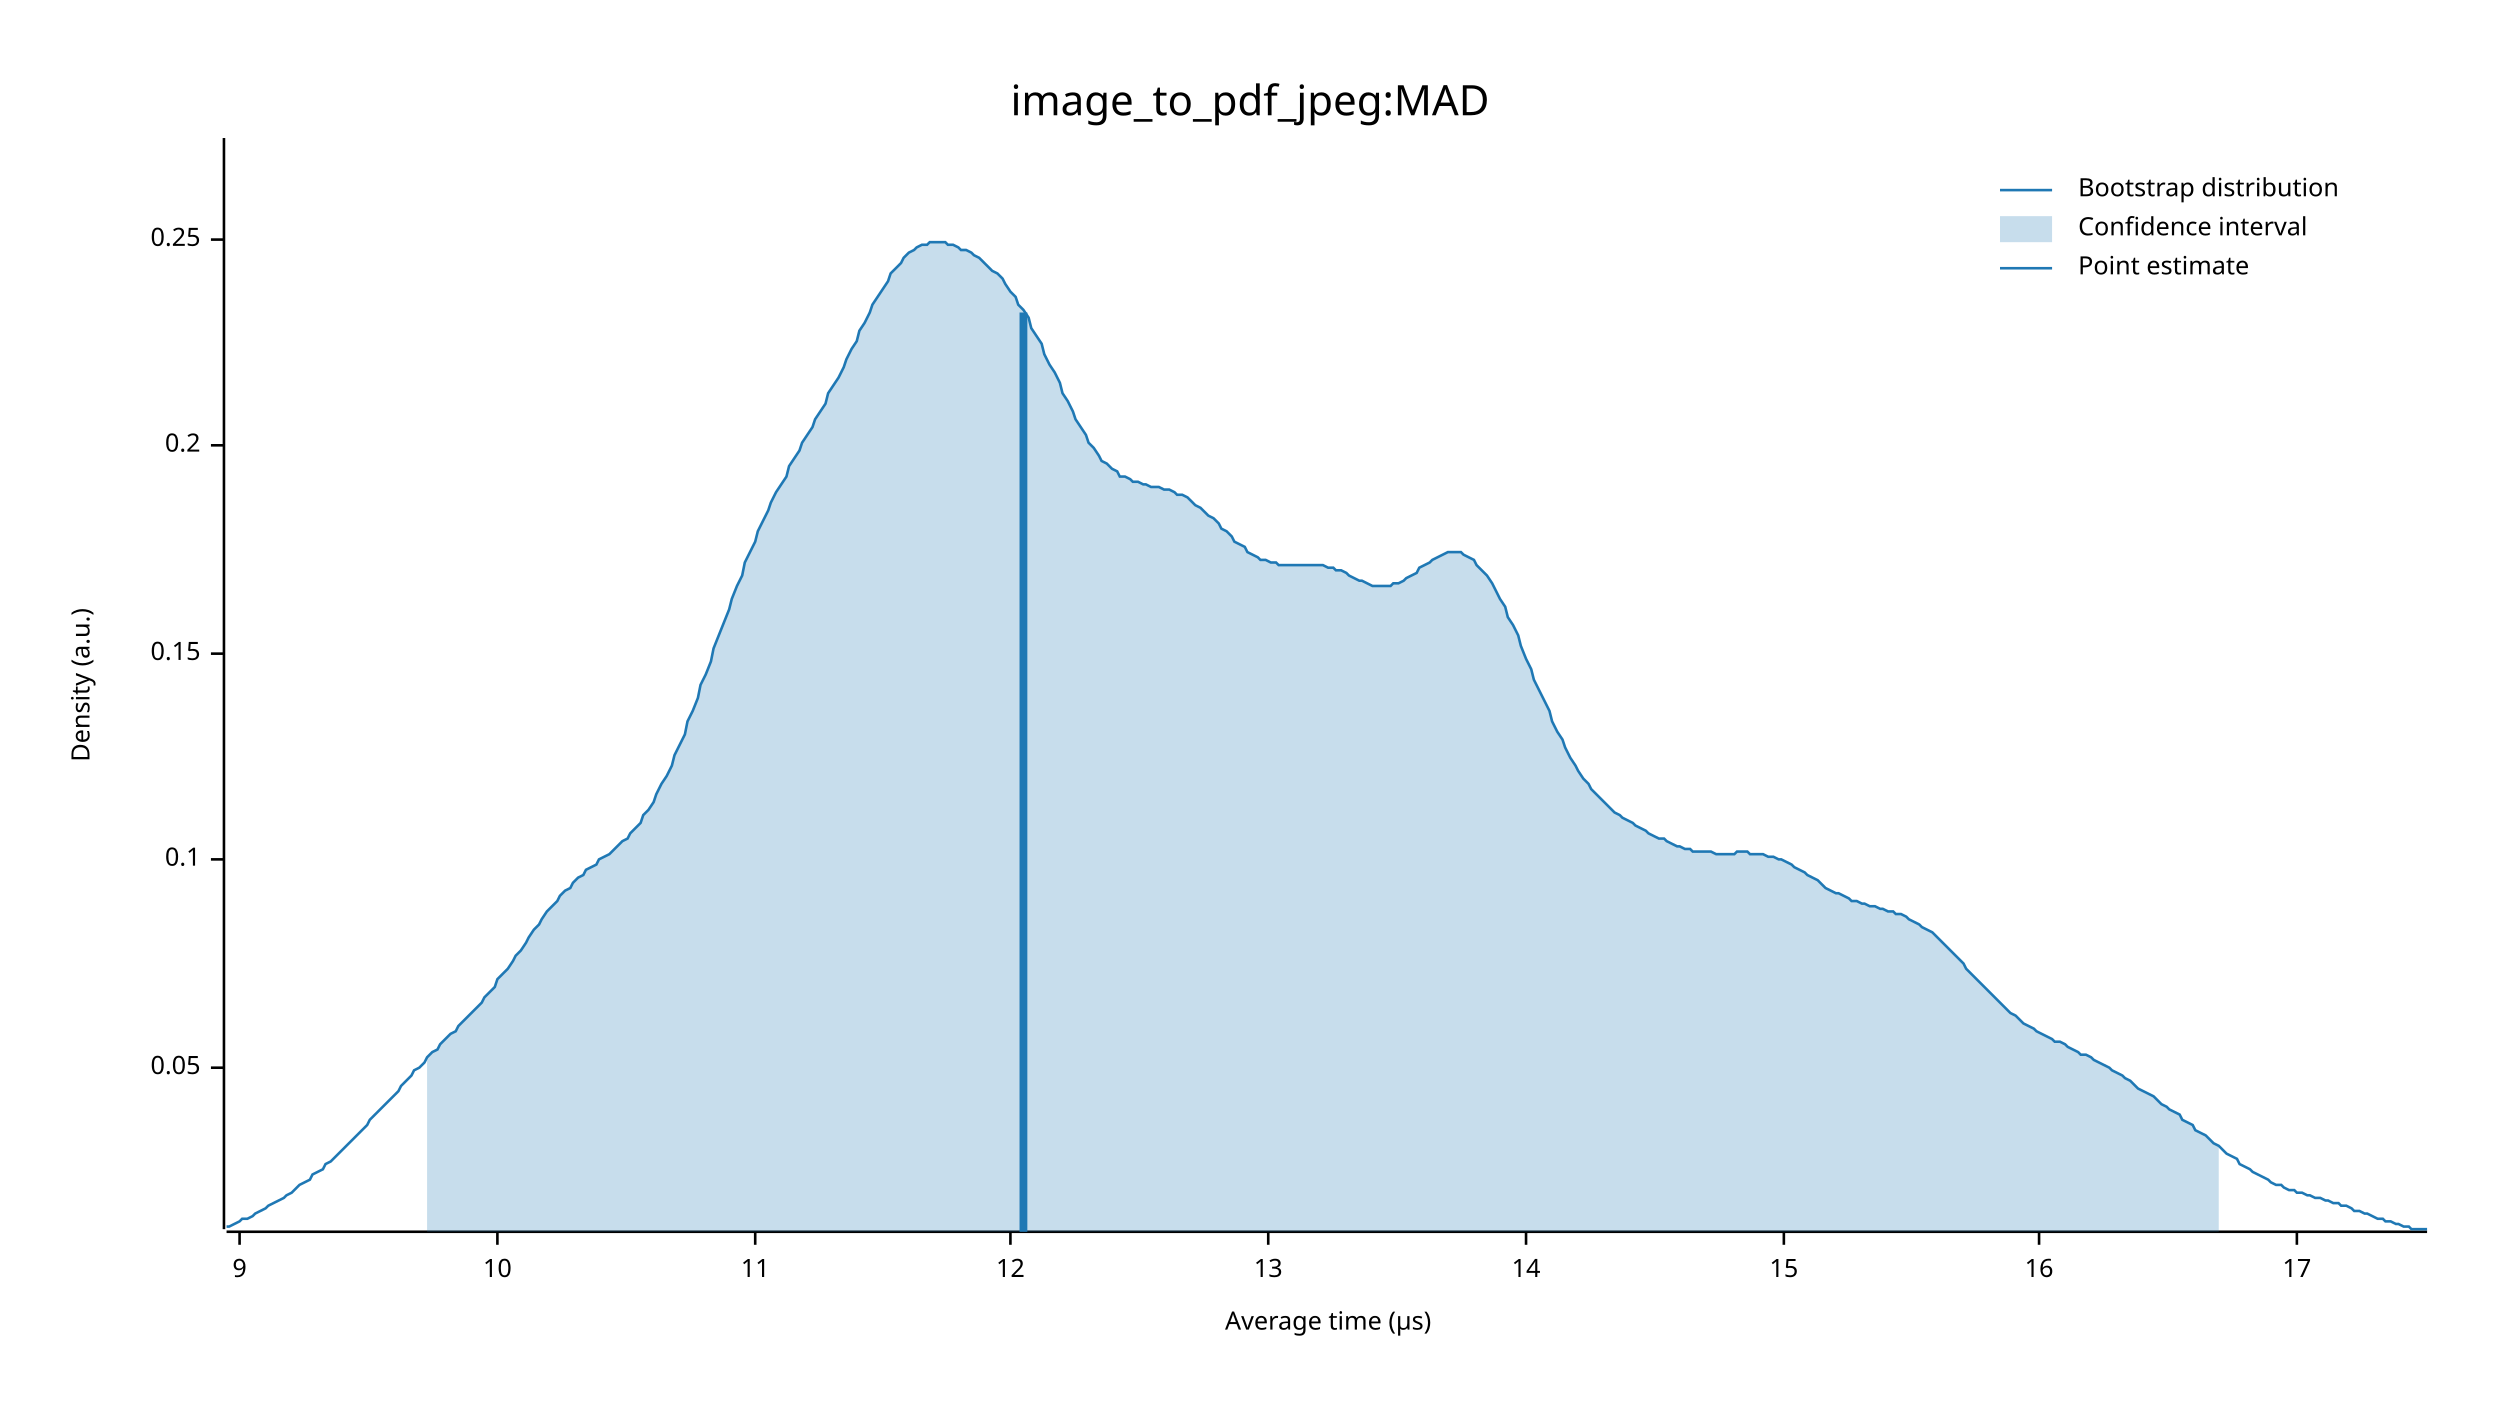
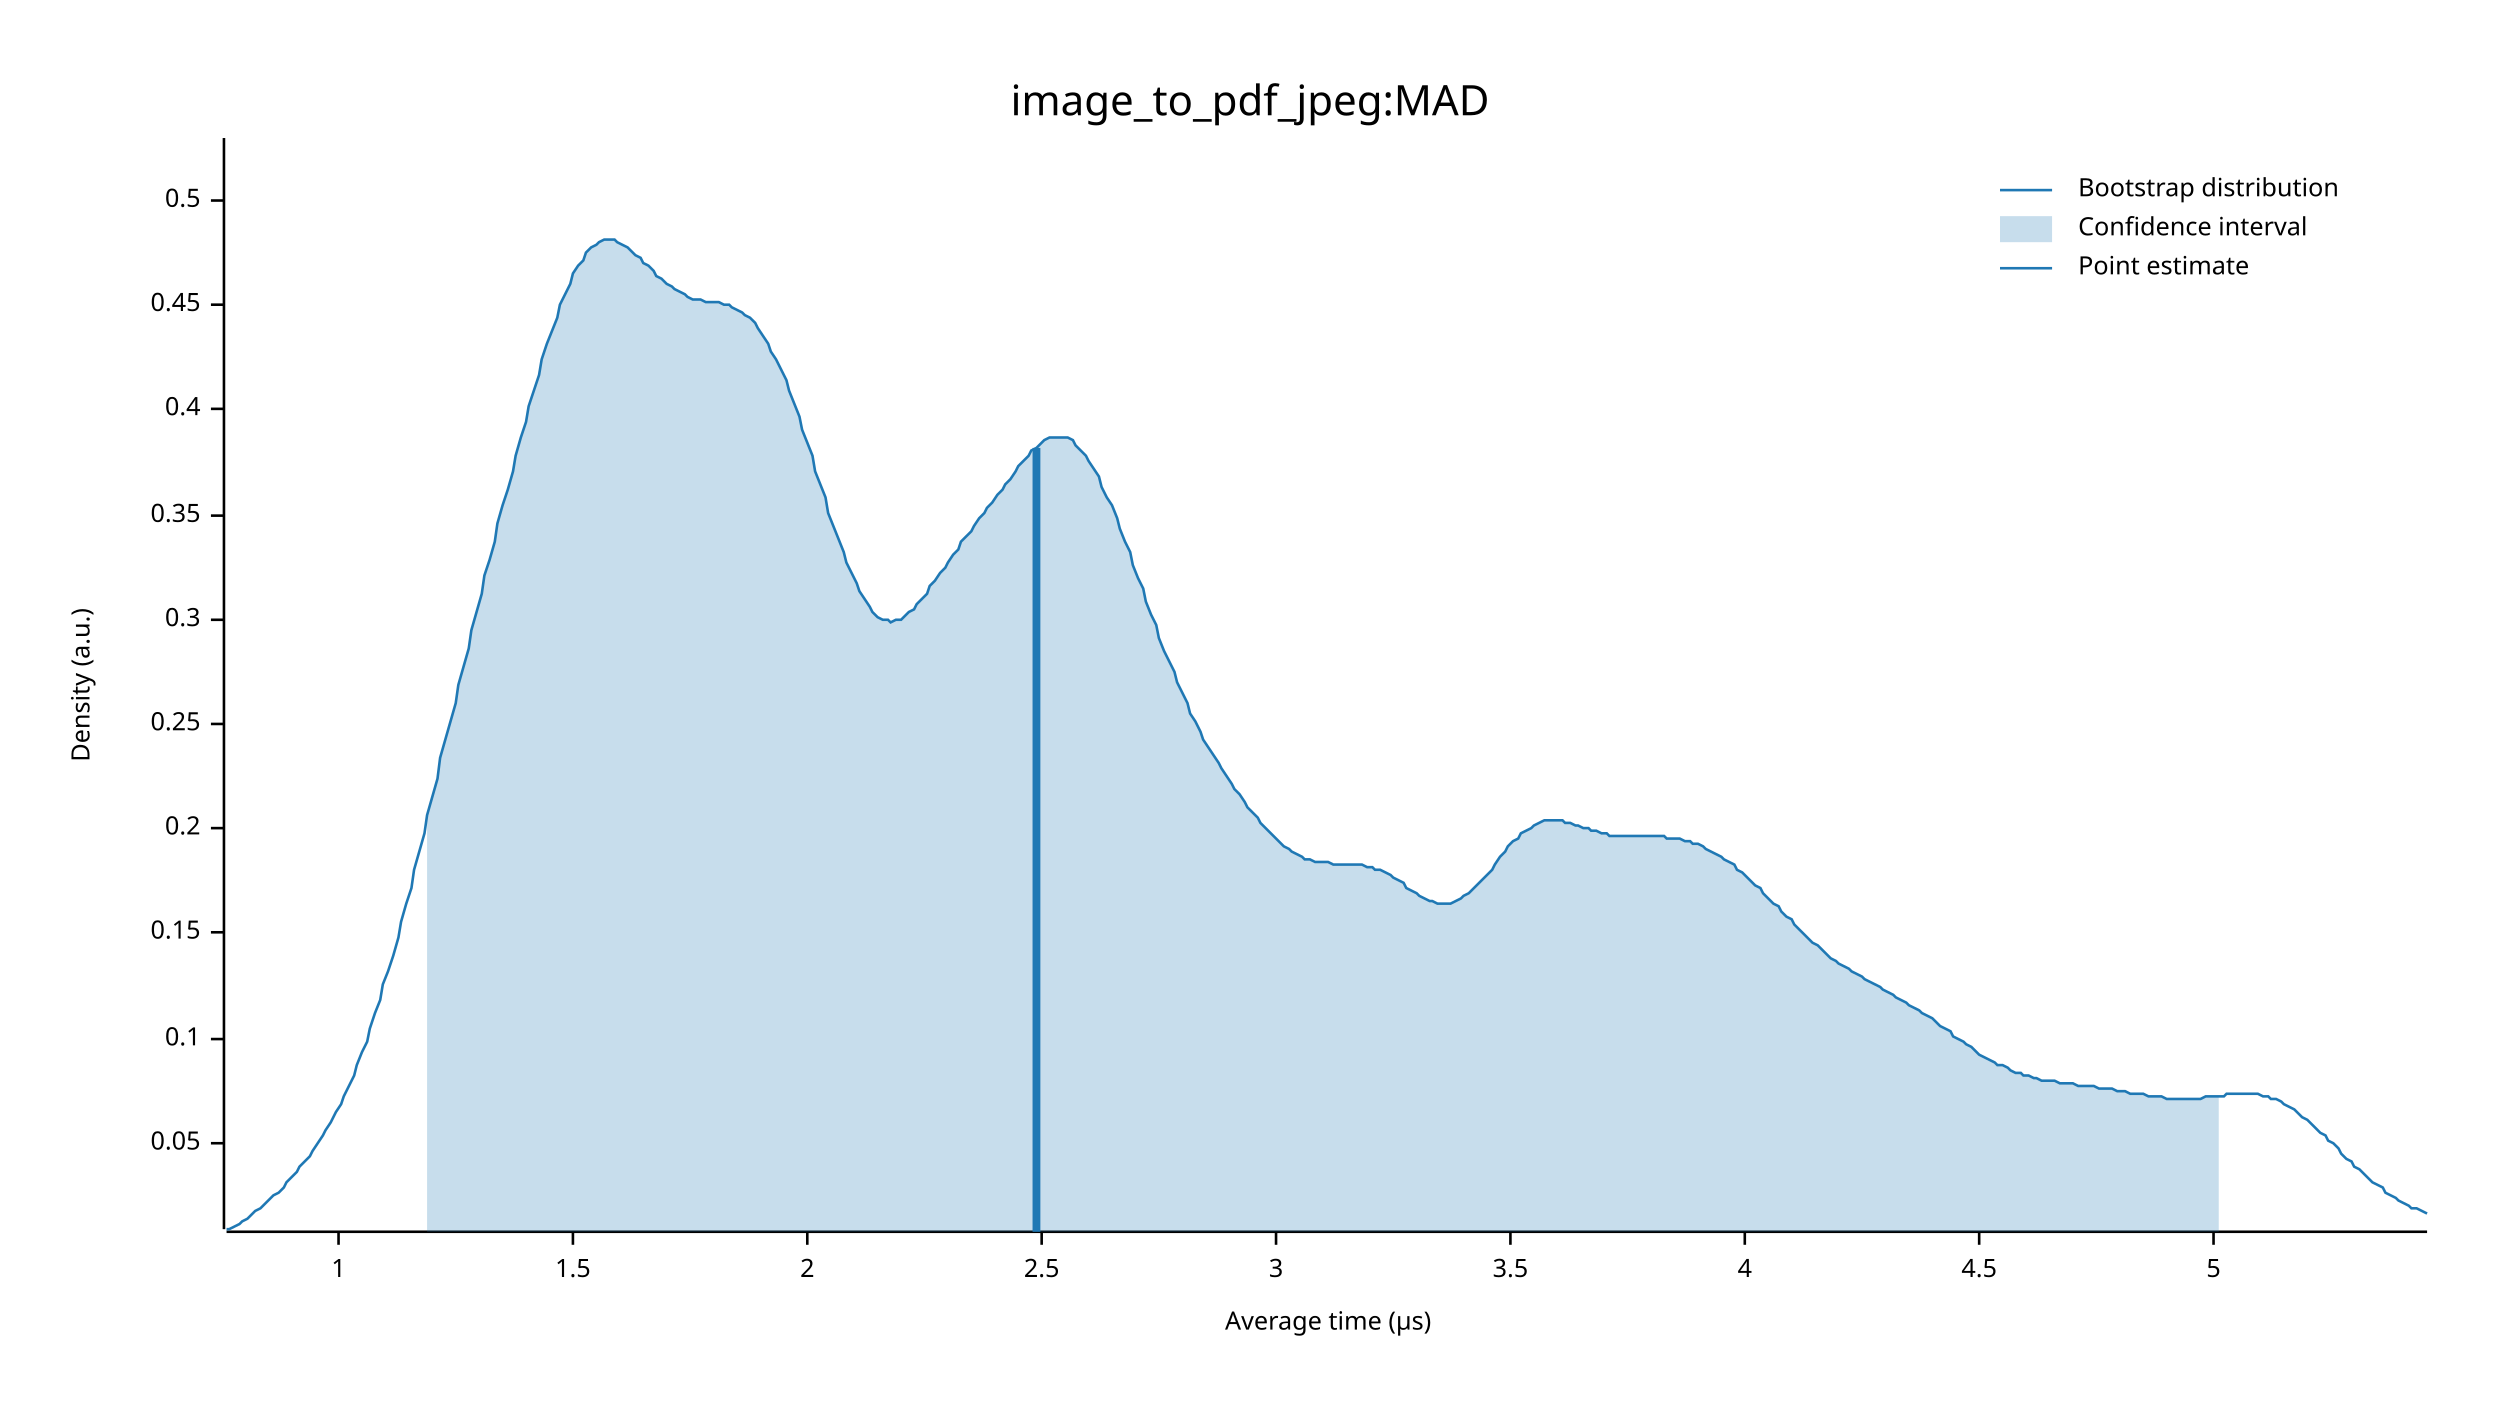
<svg xmlns="http://www.w3.org/2000/svg" width="960" height="540" viewBox="0 0 960 540">
  <text x="480" y="32" dy="0.76em" text-anchor="middle" font-family="sans-serif" font-size="16.129" opacity="1" fill="#000000">
image_to_pdf_jpeg:MAD
</text>
  <text x="27" y="263" dy="0.76em" text-anchor="middle" font-family="sans-serif" font-size="9.677" opacity="1" fill="#000000" transform="rotate(270, 27, 263)">
Density (a.u.)
</text>
  <text x="510" y="513" dy="-0.5ex" text-anchor="middle" font-family="sans-serif" font-size="9.677" opacity="1" fill="#000000">
Average time (µs)
</text>
  <polyline fill="none" opacity="1" stroke="#000000" stroke-width="1" points="86,53 86,472 " />
-   <text x="77" y="410" dy="0.5ex" text-anchor="end" font-family="sans-serif" font-size="9.677" opacity="1" fill="#000000">
+   <text x="77" y="439" dy="0.5ex" text-anchor="end" font-family="sans-serif" font-size="9.677" opacity="1" fill="#000000">
0.05
</text>
-   <polyline fill="none" opacity="1" stroke="#000000" stroke-width="1" points="81,410 86,410 " />
-   <text x="77" y="330" dy="0.5ex" text-anchor="end" font-family="sans-serif" font-size="9.677" opacity="1" fill="#000000">
+   <polyline fill="none" opacity="1" stroke="#000000" stroke-width="1" points="81,439 86,439 " />
+   <text x="77" y="399" dy="0.5ex" text-anchor="end" font-family="sans-serif" font-size="9.677" opacity="1" fill="#000000">
0.1
</text>
-   <polyline fill="none" opacity="1" stroke="#000000" stroke-width="1" points="81,330 86,330 " />
-   <text x="77" y="251" dy="0.5ex" text-anchor="end" font-family="sans-serif" font-size="9.677" opacity="1" fill="#000000">
+   <polyline fill="none" opacity="1" stroke="#000000" stroke-width="1" points="81,399 86,399 " />
+   <text x="77" y="358" dy="0.5ex" text-anchor="end" font-family="sans-serif" font-size="9.677" opacity="1" fill="#000000">
0.15
</text>
-   <polyline fill="none" opacity="1" stroke="#000000" stroke-width="1" points="81,251 86,251 " />
-   <text x="77" y="171" dy="0.5ex" text-anchor="end" font-family="sans-serif" font-size="9.677" opacity="1" fill="#000000">
+   <polyline fill="none" opacity="1" stroke="#000000" stroke-width="1" points="81,358 86,358 " />
+   <text x="77" y="318" dy="0.5ex" text-anchor="end" font-family="sans-serif" font-size="9.677" opacity="1" fill="#000000">
0.2
</text>
-   <polyline fill="none" opacity="1" stroke="#000000" stroke-width="1" points="81,171 86,171 " />
-   <text x="77" y="92" dy="0.5ex" text-anchor="end" font-family="sans-serif" font-size="9.677" opacity="1" fill="#000000">
+   <polyline fill="none" opacity="1" stroke="#000000" stroke-width="1" points="81,318 86,318 " />
+   <text x="77" y="278" dy="0.5ex" text-anchor="end" font-family="sans-serif" font-size="9.677" opacity="1" fill="#000000">
0.25
</text>
-   <polyline fill="none" opacity="1" stroke="#000000" stroke-width="1" points="81,92 86,92 " />
+   <polyline fill="none" opacity="1" stroke="#000000" stroke-width="1" points="81,278 86,278 " />
+   <text x="77" y="238" dy="0.5ex" text-anchor="end" font-family="sans-serif" font-size="9.677" opacity="1" fill="#000000">
+ 0.3
+ </text>
+   <polyline fill="none" opacity="1" stroke="#000000" stroke-width="1" points="81,238 86,238 " />
+   <text x="77" y="198" dy="0.5ex" text-anchor="end" font-family="sans-serif" font-size="9.677" opacity="1" fill="#000000">
+ 0.35
+ </text>
+   <polyline fill="none" opacity="1" stroke="#000000" stroke-width="1" points="81,198 86,198 " />
+   <text x="77" y="157" dy="0.5ex" text-anchor="end" font-family="sans-serif" font-size="9.677" opacity="1" fill="#000000">
+ 0.4
+ </text>
+   <polyline fill="none" opacity="1" stroke="#000000" stroke-width="1" points="81,157 86,157 " />
+   <text x="77" y="117" dy="0.5ex" text-anchor="end" font-family="sans-serif" font-size="9.677" opacity="1" fill="#000000">
+ 0.45
+ </text>
+   <polyline fill="none" opacity="1" stroke="#000000" stroke-width="1" points="81,117 86,117 " />
+   <text x="77" y="77" dy="0.5ex" text-anchor="end" font-family="sans-serif" font-size="9.677" opacity="1" fill="#000000">
+ 0.5
+ </text>
+   <polyline fill="none" opacity="1" stroke="#000000" stroke-width="1" points="81,77 86,77 " />
  <polyline fill="none" opacity="1" stroke="#000000" stroke-width="1" points="87,473 932,473 " />
-   <text x="92" y="483" dy="0.76em" text-anchor="middle" font-family="sans-serif" font-size="9.677" opacity="1" fill="#000000">
- 9
+   <text x="130" y="483" dy="0.76em" text-anchor="middle" font-family="sans-serif" font-size="9.677" opacity="1" fill="#000000">
+ 1
</text>
-   <polyline fill="none" opacity="1" stroke="#000000" stroke-width="1" points="92,473 92,478 " />
-   <text x="191" y="483" dy="0.76em" text-anchor="middle" font-family="sans-serif" font-size="9.677" opacity="1" fill="#000000">
- 10
+   <polyline fill="none" opacity="1" stroke="#000000" stroke-width="1" points="130,473 130,478 " />
+   <text x="220" y="483" dy="0.76em" text-anchor="middle" font-family="sans-serif" font-size="9.677" opacity="1" fill="#000000">
+ 1.5
</text>
-   <polyline fill="none" opacity="1" stroke="#000000" stroke-width="1" points="191,473 191,478 " />
-   <text x="290" y="483" dy="0.76em" text-anchor="middle" font-family="sans-serif" font-size="9.677" opacity="1" fill="#000000">
- 11
+   <polyline fill="none" opacity="1" stroke="#000000" stroke-width="1" points="220,473 220,478 " />
+   <text x="310" y="483" dy="0.76em" text-anchor="middle" font-family="sans-serif" font-size="9.677" opacity="1" fill="#000000">
+ 2
</text>
-   <polyline fill="none" opacity="1" stroke="#000000" stroke-width="1" points="290,473 290,478 " />
-   <text x="388" y="483" dy="0.76em" text-anchor="middle" font-family="sans-serif" font-size="9.677" opacity="1" fill="#000000">
- 12
+   <polyline fill="none" opacity="1" stroke="#000000" stroke-width="1" points="310,473 310,478 " />
+   <text x="400" y="483" dy="0.76em" text-anchor="middle" font-family="sans-serif" font-size="9.677" opacity="1" fill="#000000">
+ 2.5
</text>
-   <polyline fill="none" opacity="1" stroke="#000000" stroke-width="1" points="388,473 388,478 " />
-   <text x="487" y="483" dy="0.76em" text-anchor="middle" font-family="sans-serif" font-size="9.677" opacity="1" fill="#000000">
- 13
+   <polyline fill="none" opacity="1" stroke="#000000" stroke-width="1" points="400,473 400,478 " />
+   <text x="490" y="483" dy="0.76em" text-anchor="middle" font-family="sans-serif" font-size="9.677" opacity="1" fill="#000000">
+ 3
</text>
-   <polyline fill="none" opacity="1" stroke="#000000" stroke-width="1" points="487,473 487,478 " />
-   <text x="586" y="483" dy="0.76em" text-anchor="middle" font-family="sans-serif" font-size="9.677" opacity="1" fill="#000000">
- 14
+   <polyline fill="none" opacity="1" stroke="#000000" stroke-width="1" points="490,473 490,478 " />
+   <text x="580" y="483" dy="0.76em" text-anchor="middle" font-family="sans-serif" font-size="9.677" opacity="1" fill="#000000">
+ 3.5
</text>
-   <polyline fill="none" opacity="1" stroke="#000000" stroke-width="1" points="586,473 586,478 " />
-   <text x="685" y="483" dy="0.76em" text-anchor="middle" font-family="sans-serif" font-size="9.677" opacity="1" fill="#000000">
- 15
+   <polyline fill="none" opacity="1" stroke="#000000" stroke-width="1" points="580,473 580,478 " />
+   <text x="670" y="483" dy="0.76em" text-anchor="middle" font-family="sans-serif" font-size="9.677" opacity="1" fill="#000000">
+ 4
</text>
-   <polyline fill="none" opacity="1" stroke="#000000" stroke-width="1" points="685,473 685,478 " />
-   <text x="783" y="483" dy="0.76em" text-anchor="middle" font-family="sans-serif" font-size="9.677" opacity="1" fill="#000000">
- 16
+   <polyline fill="none" opacity="1" stroke="#000000" stroke-width="1" points="670,473 670,478 " />
+   <text x="760" y="483" dy="0.76em" text-anchor="middle" font-family="sans-serif" font-size="9.677" opacity="1" fill="#000000">
+ 4.5
</text>
-   <polyline fill="none" opacity="1" stroke="#000000" stroke-width="1" points="783,473 783,478 " />
-   <text x="882" y="483" dy="0.76em" text-anchor="middle" font-family="sans-serif" font-size="9.677" opacity="1" fill="#000000">
- 17
+   <polyline fill="none" opacity="1" stroke="#000000" stroke-width="1" points="760,473 760,478 " />
+   <text x="850" y="483" dy="0.76em" text-anchor="middle" font-family="sans-serif" font-size="9.677" opacity="1" fill="#000000">
+ 5
</text>
-   <polyline fill="none" opacity="1" stroke="#000000" stroke-width="1" points="882,473 882,478 " />
-   <polyline fill="none" opacity="1" stroke="#1F78B4" stroke-width="1" points="87,471 88,471 90,470 92,469 93,468 95,468 97,467 98,466 100,465 102,464 103,463 105,462 107,461 109,460 110,459 112,458 114,456 115,455 117,454 119,453 120,451 122,450 124,449 125,447 127,446 129,444 131,442 132,441 134,439 136,437 137,436 139,434 141,432 142,430 144,428 146,426 147,425 149,423 151,421 153,419 154,417 156,415 158,413 159,411 161,410 163,408 164,406 166,404 168,403 169,401 171,399 173,397 175,396 176,394 178,392 180,390 181,389 183,387 185,385 186,383 188,381 190,379 191,376 193,374 195,372 197,369 198,367 200,365 202,362 203,360 205,357 207,355 208,353 210,350 212,348 214,346 215,344 217,342 219,341 220,339 222,337 224,336 225,334 227,333 229,332 230,330 232,329 234,328 236,326 237,325 239,323 241,322 242,320 244,318 246,316 247,313 249,311 251,308 252,305 254,301 256,298 258,294 259,290 261,286 263,282 264,277 266,273 268,268 269,263 271,259 273,254 274,249 276,244 278,239 280,234 281,230 283,225 285,221 286,216 288,212 290,208 291,204 293,200 295,196 296,193 298,189 300,186 302,183 303,179 305,176 307,173 308,170 310,167 312,164 313,161 315,158 317,155 318,151 320,148 322,145 324,141 325,138 327,134 329,131 330,127 332,124 334,120 335,117 337,114 339,111 341,108 342,105 344,103 346,101 347,99 349,97 351,96 352,95 354,94 356,94 357,93 359,93 361,93 363,93 364,94 366,94 368,95 369,96 371,96 373,97 374,98 376,99 378,101 379,102 381,104 383,105 385,107 386,109 388,112 390,114 391,117 393,119 395,122 396,126 398,129 400,132 401,136 403,140 405,143 407,147 408,151 410,154 412,158 413,161 415,164 417,167 418,170 420,172 422,175 423,177 425,178 427,180 429,181 430,183 432,183 434,184 435,185 437,185 439,186 440,186 442,187 444,187 445,187 447,188 449,188 451,189 452,190 454,190 456,191 457,192 459,194 461,195 462,196 464,198 466,199 468,201 469,203 471,204 473,206 474,208 476,209 478,210 479,212 481,213 483,214 484,215 486,215 488,216 490,216 491,217 493,217 495,217 496,217 498,217 500,217 501,217 503,217 505,217 506,217 508,217 510,218 512,218 513,219 515,219 517,220 518,221 520,222 522,223 523,223 525,224 527,225 528,225 530,225 532,225 534,225 535,224 537,224 539,223 540,222 542,221 544,220 545,218 547,217 549,216 550,215 552,214 554,213 556,212 557,212 559,212 561,212 562,213 564,214 566,215 567,217 569,219 571,221 573,224 574,226 576,230 578,233 579,237 581,240 583,244 584,248 586,253 588,257 589,261 591,265 593,269 595,273 596,277 598,281 600,284 601,287 603,291 605,294 606,296 608,299 610,301 611,303 613,305 615,307 617,309 618,310 620,312 622,313 623,314 625,315 627,316 628,317 630,318 632,319 633,320 635,321 637,322 639,322 640,323 642,324 644,325 645,325 647,326 649,326 650,327 652,327 654,327 655,327 657,327 659,328 661,328 662,328 664,328 666,328 667,327 669,327 671,327 672,328 674,328 676,328 677,328 679,329 681,329 683,330 684,330 686,331 688,332 689,333 691,334 693,335 694,336 696,337 698,338 700,340 701,341 703,342 705,343 706,343 708,344 710,345 711,346 713,346 715,347 716,347 718,348 720,348 722,349 723,349 725,350 727,350 728,351 730,351 732,352 733,353 735,354 737,355 738,356 740,357 742,358 744,360 745,361 747,363 749,365 750,366 752,368 754,370 755,372 757,374 759,376 760,377 762,379 764,381 766,383 767,384 769,386 771,388 772,389 774,390 776,392 777,393 779,394 781,395 782,396 784,397 786,398 788,399 789,400 791,400 793,401 794,402 796,403 798,404 799,405 801,405 803,406 804,407 806,408 808,409 810,410 811,411 813,412 815,413 816,414 818,415 820,417 821,418 823,419 825,420 827,421 828,422 830,424 832,425 833,426 835,427 837,428 838,430 840,431 842,432 843,434 845,435 847,436 849,438 850,439 852,440 854,442 855,443 857,444 859,445 860,447 862,448 864,449 865,450 867,451 869,452 871,453 872,454 874,455 876,455 877,456 879,457 881,457 882,458 884,458 886,459 887,459 889,460 891,460 893,461 894,461 896,462 898,462 899,463 901,463 903,464 904,465 906,465 908,466 909,466 911,467 913,468 915,468 916,469 918,469 920,470 921,470 923,471 925,471 926,472 928,472 930,472 932,472 " />
-   <polygon opacity="0.25" fill="#1F78B4" points="164,406 166,404 168,403 169,401 171,399 173,397 175,396 176,394 178,392 180,390 181,389 183,387 185,385 186,383 188,381 190,379 191,376 193,374 195,372 197,369 198,367 200,365 202,362 203,360 205,357 207,355 208,353 210,350 212,348 214,346 215,344 217,342 219,341 220,339 222,337 224,336 225,334 227,333 229,332 230,330 232,329 234,328 236,326 237,325 239,323 241,322 242,320 244,318 246,316 247,313 249,311 251,308 252,305 254,301 256,298 258,294 259,290 261,286 263,282 264,277 266,273 268,268 269,263 271,259 273,254 274,249 276,244 278,239 280,234 281,230 283,225 285,221 286,216 288,212 290,208 291,204 293,200 295,196 296,193 298,189 300,186 302,183 303,179 305,176 307,173 308,170 310,167 312,164 313,161 315,158 317,155 318,151 320,148 322,145 324,141 325,138 327,134 329,131 330,127 332,124 334,120 335,117 337,114 339,111 341,108 342,105 344,103 346,101 347,99 349,97 351,96 352,95 354,94 356,94 357,93 359,93 361,93 363,93 364,94 366,94 368,95 369,96 371,96 373,97 374,98 376,99 378,101 379,102 381,104 383,105 385,107 386,109 388,112 390,114 391,117 393,119 395,122 396,126 398,129 400,132 401,136 403,140 405,143 407,147 408,151 410,154 412,158 413,161 415,164 417,167 418,170 420,172 422,175 423,177 425,178 427,180 429,181 430,183 432,183 434,184 435,185 437,185 439,186 440,186 442,187 444,187 445,187 447,188 449,188 451,189 452,190 454,190 456,191 457,192 459,194 461,195 462,196 464,198 466,199 468,201 469,203 471,204 473,206 474,208 476,209 478,210 479,212 481,213 483,214 484,215 486,215 488,216 490,216 491,217 493,217 495,217 496,217 498,217 500,217 501,217 503,217 505,217 506,217 508,217 510,218 512,218 513,219 515,219 517,220 518,221 520,222 522,223 523,223 525,224 527,225 528,225 530,225 532,225 534,225 535,224 537,224 539,223 540,222 542,221 544,220 545,218 547,217 549,216 550,215 552,214 554,213 556,212 557,212 559,212 561,212 562,213 564,214 566,215 567,217 569,219 571,221 573,224 574,226 576,230 578,233 579,237 581,240 583,244 584,248 586,253 588,257 589,261 591,265 593,269 595,273 596,277 598,281 600,284 601,287 603,291 605,294 606,296 608,299 610,301 611,303 613,305 615,307 617,309 618,310 620,312 622,313 623,314 625,315 627,316 628,317 630,318 632,319 633,320 635,321 637,322 639,322 640,323 642,324 644,325 645,325 647,326 649,326 650,327 652,327 654,327 655,327 657,327 659,328 661,328 662,328 664,328 666,328 667,327 669,327 671,327 672,328 674,328 676,328 677,328 679,329 681,329 683,330 684,330 686,331 688,332 689,333 691,334 693,335 694,336 696,337 698,338 700,340 701,341 703,342 705,343 706,343 708,344 710,345 711,346 713,346 715,347 716,347 718,348 720,348 722,349 723,349 725,350 727,350 728,351 730,351 732,352 733,353 735,354 737,355 738,356 740,357 742,358 744,360 745,361 747,363 749,365 750,366 752,368 754,370 755,372 757,374 759,376 760,377 762,379 764,381 766,383 767,384 769,386 771,388 772,389 774,390 776,392 777,393 779,394 781,395 782,396 784,397 786,398 788,399 789,400 791,400 793,401 794,402 796,403 798,404 799,405 801,405 803,406 804,407 806,408 808,409 810,410 811,411 813,412 815,413 816,414 818,415 820,417 821,418 823,419 825,420 827,421 828,422 830,424 832,425 833,426 835,427 837,428 838,430 840,431 842,432 843,434 845,435 847,436 849,438 850,439 852,440 852,473 164,473 " />
-   <polyline fill="none" opacity="1" stroke="#1F78B4" stroke-width="3" points="393,473 393,120 " />
+   <polyline fill="none" opacity="1" stroke="#000000" stroke-width="1" points="850,473 850,478 " />
+   <polyline fill="none" opacity="1" stroke="#1F78B4" stroke-width="1" points="87,472 88,472 90,471 92,470 93,469 95,468 97,466 98,465 100,464 102,462 103,461 105,459 107,458 109,456 110,454 112,452 114,450 115,448 117,446 119,444 120,442 122,439 124,436 125,434 127,431 129,427 131,424 132,421 134,417 136,413 137,409 139,404 141,400 142,395 144,389 146,384 147,378 149,373 151,367 153,360 154,354 156,347 158,341 159,334 161,327 163,320 164,313 166,306 168,299 169,291 171,284 173,277 175,270 176,263 178,256 180,249 181,242 183,235 185,228 186,221 188,215 190,208 191,201 193,194 195,188 197,181 198,175 200,168 202,162 203,156 205,150 207,144 208,138 210,132 212,127 214,122 215,117 217,113 219,109 220,105 222,102 224,100 225,97 227,95 229,94 230,93 232,92 234,92 236,92 237,93 239,94 241,95 242,96 244,98 246,99 247,101 249,102 251,104 252,106 254,107 256,109 258,110 259,111 261,112 263,113 264,114 266,115 268,115 269,115 271,116 273,116 274,116 276,116 278,117 280,117 281,118 283,119 285,120 286,121 288,122 290,124 291,126 293,129 295,132 296,135 298,138 300,142 302,146 303,150 305,155 307,160 308,165 310,170 312,175 313,181 315,186 317,191 318,197 320,202 322,207 324,212 325,216 327,220 329,224 330,227 332,230 334,233 335,235 337,237 339,238 341,238 342,239 344,238 346,238 347,237 349,235 351,234 352,232 354,230 356,228 357,225 359,223 361,220 363,218 364,216 366,213 368,211 369,208 371,206 373,204 374,202 376,199 378,197 379,195 381,193 383,190 385,188 386,186 388,184 390,181 391,179 393,177 395,175 396,173 398,172 400,170 401,169 403,168 405,168 407,168 408,168 410,168 412,169 413,171 415,173 417,175 418,177 420,180 422,183 423,187 425,191 427,194 429,199 430,203 432,208 434,212 435,217 437,222 439,226 440,231 442,236 444,240 445,245 447,250 449,254 451,258 452,262 454,266 456,270 457,274 459,277 461,281 462,284 464,287 466,290 468,293 469,295 471,298 473,301 474,303 476,305 478,308 479,310 481,312 483,314 484,316 486,318 488,320 490,322 491,323 493,325 495,326 496,327 498,328 500,329 501,330 503,330 505,331 506,331 508,331 510,331 512,332 513,332 515,332 517,332 518,332 520,332 522,332 523,332 525,333 527,333 528,334 530,334 532,335 534,336 535,337 537,338 539,339 540,341 542,342 544,343 545,344 547,345 549,346 550,346 552,347 554,347 556,347 557,347 559,346 561,345 562,344 564,343 566,341 567,340 569,338 571,336 573,334 574,332 576,329 578,327 579,325 581,323 583,322 584,320 586,319 588,318 589,317 591,316 593,315 595,315 596,315 598,315 600,315 601,316 603,316 605,317 606,317 608,318 610,318 611,319 613,319 615,320 617,320 618,321 620,321 622,321 623,321 625,321 627,321 628,321 630,321 632,321 633,321 635,321 637,321 639,321 640,322 642,322 644,322 645,322 647,323 649,323 650,324 652,324 654,325 655,326 657,327 659,328 661,329 662,330 664,331 666,332 667,334 669,335 671,337 672,338 674,340 676,341 677,343 679,345 681,347 683,348 684,350 686,352 688,353 689,355 691,357 693,359 694,360 696,362 698,363 700,365 701,366 703,368 705,369 706,370 708,371 710,372 711,373 713,374 715,375 716,376 718,377 720,378 722,379 723,380 725,381 727,382 728,383 730,384 732,385 733,386 735,387 737,388 738,389 740,390 742,391 744,393 745,394 747,395 749,396 750,398 752,399 754,400 755,401 757,402 759,404 760,405 762,406 764,407 766,408 767,409 769,409 771,410 772,411 774,412 776,412 777,413 779,413 781,414 782,414 784,415 786,415 788,415 789,415 791,416 793,416 794,416 796,416 798,417 799,417 801,417 803,417 804,417 806,418 808,418 810,418 811,418 813,419 815,419 816,419 818,420 820,420 821,420 823,420 825,421 827,421 828,421 830,421 832,422 833,422 835,422 837,422 838,422 840,422 842,422 843,422 845,422 847,421 849,421 850,421 852,421 854,421 855,420 857,420 859,420 860,420 862,420 864,420 865,420 867,420 869,421 871,421 872,422 874,422 876,423 877,424 879,425 881,426 882,427 884,429 886,430 887,431 889,433 891,435 893,436 894,438 896,439 898,441 899,443 901,445 903,446 904,448 906,449 908,451 909,452 911,454 913,455 915,456 916,458 918,459 920,460 921,461 923,462 925,463 926,464 928,464 930,465 932,466 " />
+   <polygon opacity="0.25" fill="#1F78B4" points="164,313 166,306 168,299 169,291 171,284 173,277 175,270 176,263 178,256 180,249 181,242 183,235 185,228 186,221 188,215 190,208 191,201 193,194 195,188 197,181 198,175 200,168 202,162 203,156 205,150 207,144 208,138 210,132 212,127 214,122 215,117 217,113 219,109 220,105 222,102 224,100 225,97 227,95 229,94 230,93 232,92 234,92 236,92 237,93 239,94 241,95 242,96 244,98 246,99 247,101 249,102 251,104 252,106 254,107 256,109 258,110 259,111 261,112 263,113 264,114 266,115 268,115 269,115 271,116 273,116 274,116 276,116 278,117 280,117 281,118 283,119 285,120 286,121 288,122 290,124 291,126 293,129 295,132 296,135 298,138 300,142 302,146 303,150 305,155 307,160 308,165 310,170 312,175 313,181 315,186 317,191 318,197 320,202 322,207 324,212 325,216 327,220 329,224 330,227 332,230 334,233 335,235 337,237 339,238 341,238 342,239 344,238 346,238 347,237 349,235 351,234 352,232 354,230 356,228 357,225 359,223 361,220 363,218 364,216 366,213 368,211 369,208 371,206 373,204 374,202 376,199 378,197 379,195 381,193 383,190 385,188 386,186 388,184 390,181 391,179 393,177 395,175 396,173 398,172 400,170 401,169 403,168 405,168 407,168 408,168 410,168 412,169 413,171 415,173 417,175 418,177 420,180 422,183 423,187 425,191 427,194 429,199 430,203 432,208 434,212 435,217 437,222 439,226 440,231 442,236 444,240 445,245 447,250 449,254 451,258 452,262 454,266 456,270 457,274 459,277 461,281 462,284 464,287 466,290 468,293 469,295 471,298 473,301 474,303 476,305 478,308 479,310 481,312 483,314 484,316 486,318 488,320 490,322 491,323 493,325 495,326 496,327 498,328 500,329 501,330 503,330 505,331 506,331 508,331 510,331 512,332 513,332 515,332 517,332 518,332 520,332 522,332 523,332 525,333 527,333 528,334 530,334 532,335 534,336 535,337 537,338 539,339 540,341 542,342 544,343 545,344 547,345 549,346 550,346 552,347 554,347 556,347 557,347 559,346 561,345 562,344 564,343 566,341 567,340 569,338 571,336 573,334 574,332 576,329 578,327 579,325 581,323 583,322 584,320 586,319 588,318 589,317 591,316 593,315 595,315 596,315 598,315 600,315 601,316 603,316 605,317 606,317 608,318 610,318 611,319 613,319 615,320 617,320 618,321 620,321 622,321 623,321 625,321 627,321 628,321 630,321 632,321 633,321 635,321 637,321 639,321 640,322 642,322 644,322 645,322 647,323 649,323 650,324 652,324 654,325 655,326 657,327 659,328 661,329 662,330 664,331 666,332 667,334 669,335 671,337 672,338 674,340 676,341 677,343 679,345 681,347 683,348 684,350 686,352 688,353 689,355 691,357 693,359 694,360 696,362 698,363 700,365 701,366 703,368 705,369 706,370 708,371 710,372 711,373 713,374 715,375 716,376 718,377 720,378 722,379 723,380 725,381 727,382 728,383 730,384 732,385 733,386 735,387 737,388 738,389 740,390 742,391 744,393 745,394 747,395 749,396 750,398 752,399 754,400 755,401 757,402 759,404 760,405 762,406 764,407 766,408 767,409 769,409 771,410 772,411 774,412 776,412 777,413 779,413 781,414 782,414 784,415 786,415 788,415 789,415 791,416 793,416 794,416 796,416 798,417 799,417 801,417 803,417 804,417 806,418 808,418 810,418 811,418 813,419 815,419 816,419 818,420 820,420 821,420 823,420 825,421 827,421 828,421 830,421 832,422 833,422 835,422 837,422 838,422 840,422 842,422 843,422 845,422 847,421 849,421 850,421 852,421 852,473 164,473 " />
+   <polyline fill="none" opacity="1" stroke="#1F78B4" stroke-width="3" points="398,473 398,172 " />
  <text x="798" y="68" dy="0.76em" text-anchor="start" font-family="sans-serif" font-size="9.677" opacity="1" fill="#000000">
Bootstrap distribution
</text>
  <text x="798" y="83" dy="0.76em" text-anchor="start" font-family="sans-serif" font-size="9.677" opacity="1" fill="#000000">
Confidence interval
</text>
  <text x="798" y="98" dy="0.76em" text-anchor="start" font-family="sans-serif" font-size="9.677" opacity="1" fill="#000000">
Point estimate
</text>
  <polyline fill="none" opacity="1" stroke="#1F78B4" stroke-width="1" points="768,73 788,73 " />
  <rect x="768" y="83" width="20" height="10" opacity="0.25" fill="#1F78B4" stroke="none" />
  <polyline fill="none" opacity="1" stroke="#1F78B4" stroke-width="1" points="768,103 788,103 " />
</svg>
